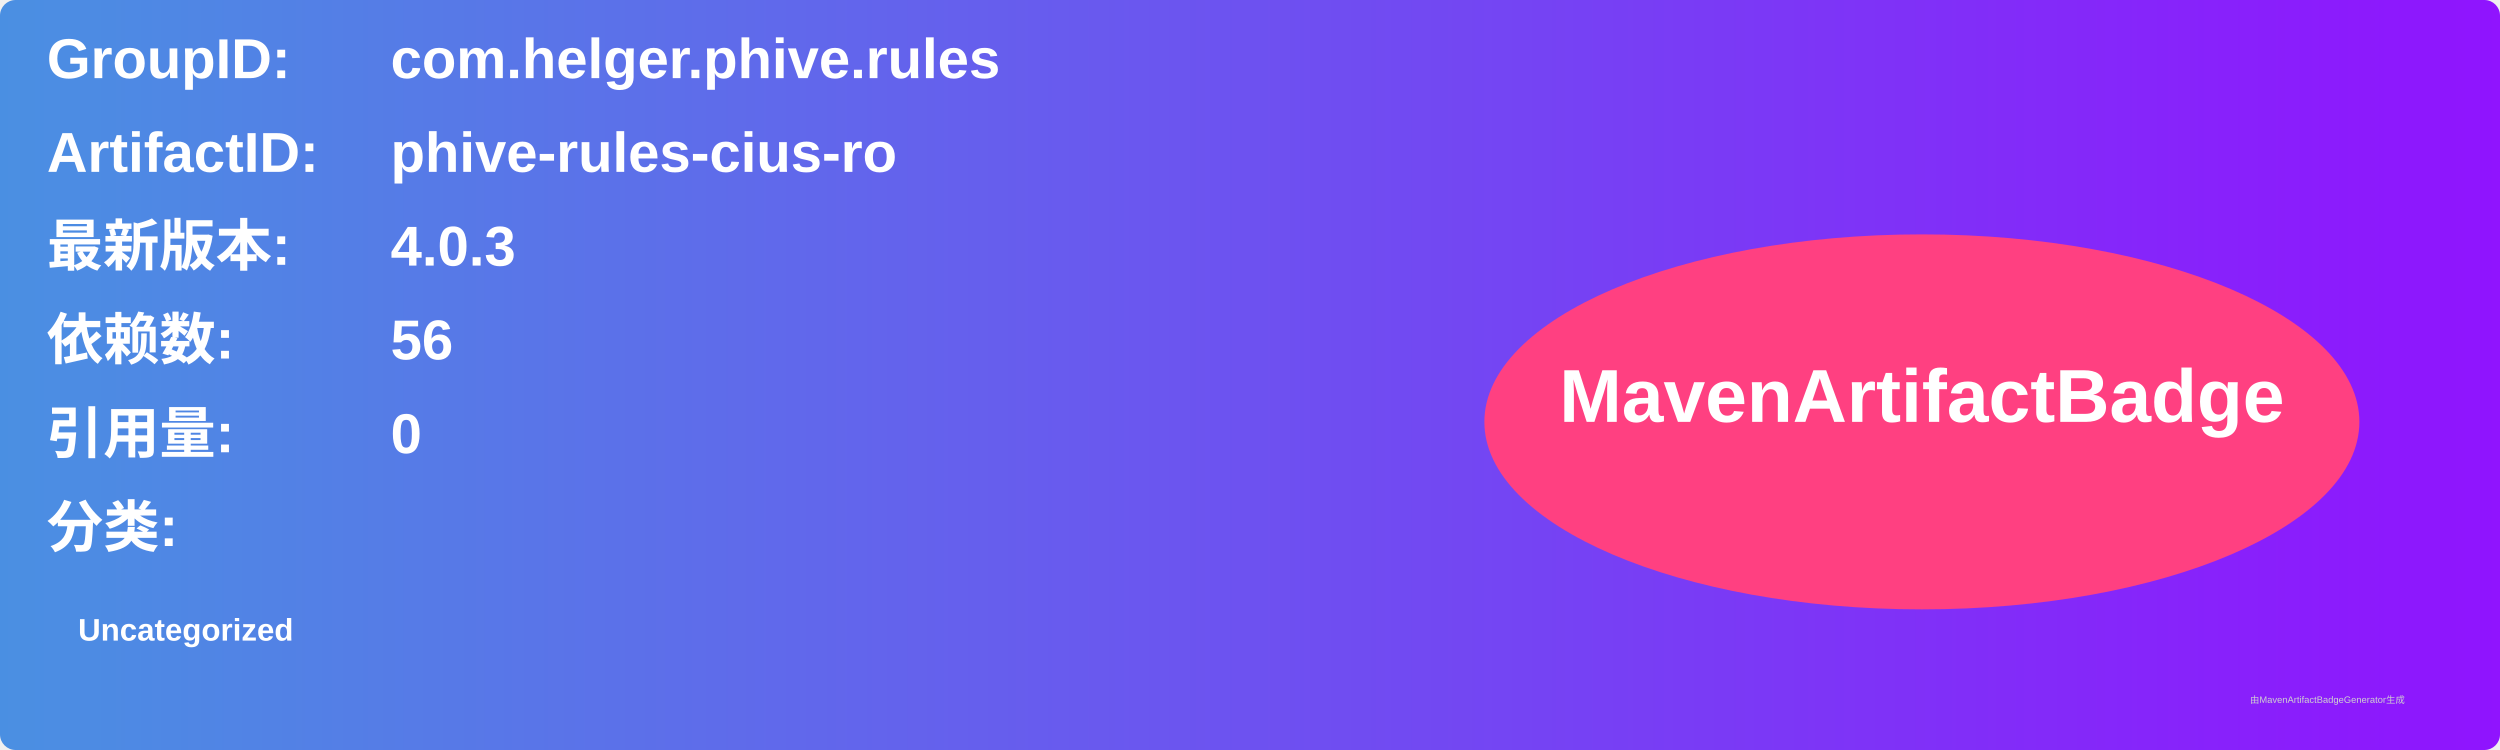
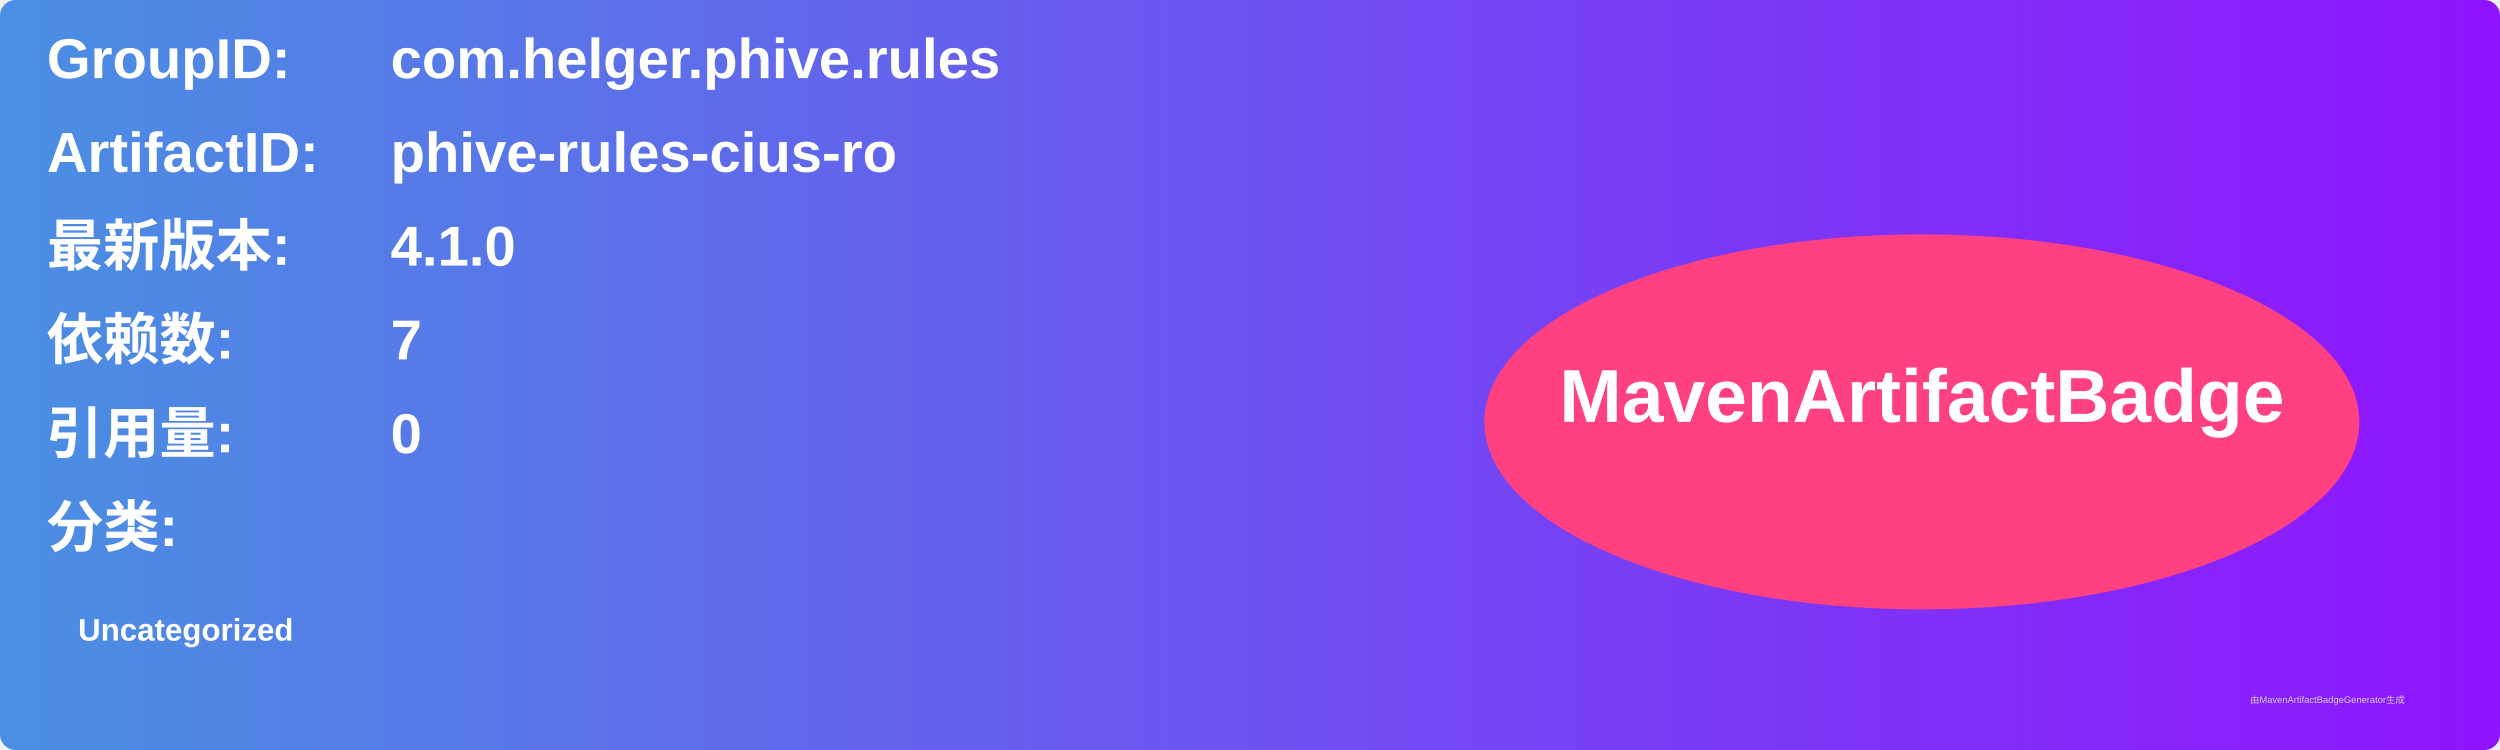
<svg xmlns="http://www.w3.org/2000/svg" width="800" height="240" viewBox="0 0 800 240">
  <linearGradient id="grad" x1="0%" y1="0%" x2="100%" y2="0%">
    <stop offset="0%" stop-color="#4a90e2" />
    <stop offset="100%" stop-color="#9013fe" />
  </linearGradient>
  <rect width="100%" height="100%" rx="5" ry="5" fill="url(#grad)" />
  <g transform="translate(15, 15)">
    <text x="0" y="10" font-family="Arial" font-size="18" fill="white" font-weight="bold" width="260">GroupID:</text>
    <text x="110" y="10" font-family="Arial" font-size="18" fill="white" font-weight="bold" width="460">com.helger.phive.rules</text>
    <text x="0" y="40" font-family="Arial" font-size="18" fill="white" font-weight="bold" width="260">ArtifactID:</text>
    <text x="110" y="40" font-family="Arial" font-size="18" fill="white" font-weight="bold" width="460">phive-rules-cius-ro</text>
    <text x="0" y="70" font-family="Arial" font-size="18" fill="white" font-weight="bold">最新版本:</text>
    <text x="110" y="70" font-family="Arial" font-size="18" fill="white" font-weight="bold">
-       <tspan font-weight="bold">4.0.3</tspan>
+       <tspan font-weight="bold">4.1.0</tspan>
    </text>
    <text x="0" y="100" font-family="Arial" font-size="18" fill="white" font-weight="bold">依赖数: </text>
    <text x="110" y="100" font-family="Arial" font-size="18" fill="white">
-       <tspan font-weight="bold">56</tspan>
+       <tspan font-weight="bold">7</tspan>
    </text>
    <text x="0" y="130" font-family="Arial" font-size="18" fill="white" font-weight="bold">引用量: </text>
    <text x="110" y="130" font-family="Arial" font-size="18" fill="white">
      <tspan font-weight="bold">0</tspan>
    </text>
    <text x="0" y="160" font-family="Arial" font-size="18" fill="white" font-weight="bold">分类:</text>
    <text x="10" y="190" font-family="Arial" font-size="10" fill="white">
      <tspan font-weight="bold">Uncategorized</tspan>
    </text>
    <ellipse cx="600" cy="120" rx="140" ry="60" fill="#ff4081" />
    <text x="600" y="120" text-anchor="middle" font-family="Arial" font-size="24" fill="white" font-weight="bold">MavenArtifactBadge</text>
  </g>
  <text x="720" y="225" font-family="Arial" font-size="3" fill="#d0d0d0">由MavenArtifactBadgeGenerator生成</text>
</svg>
